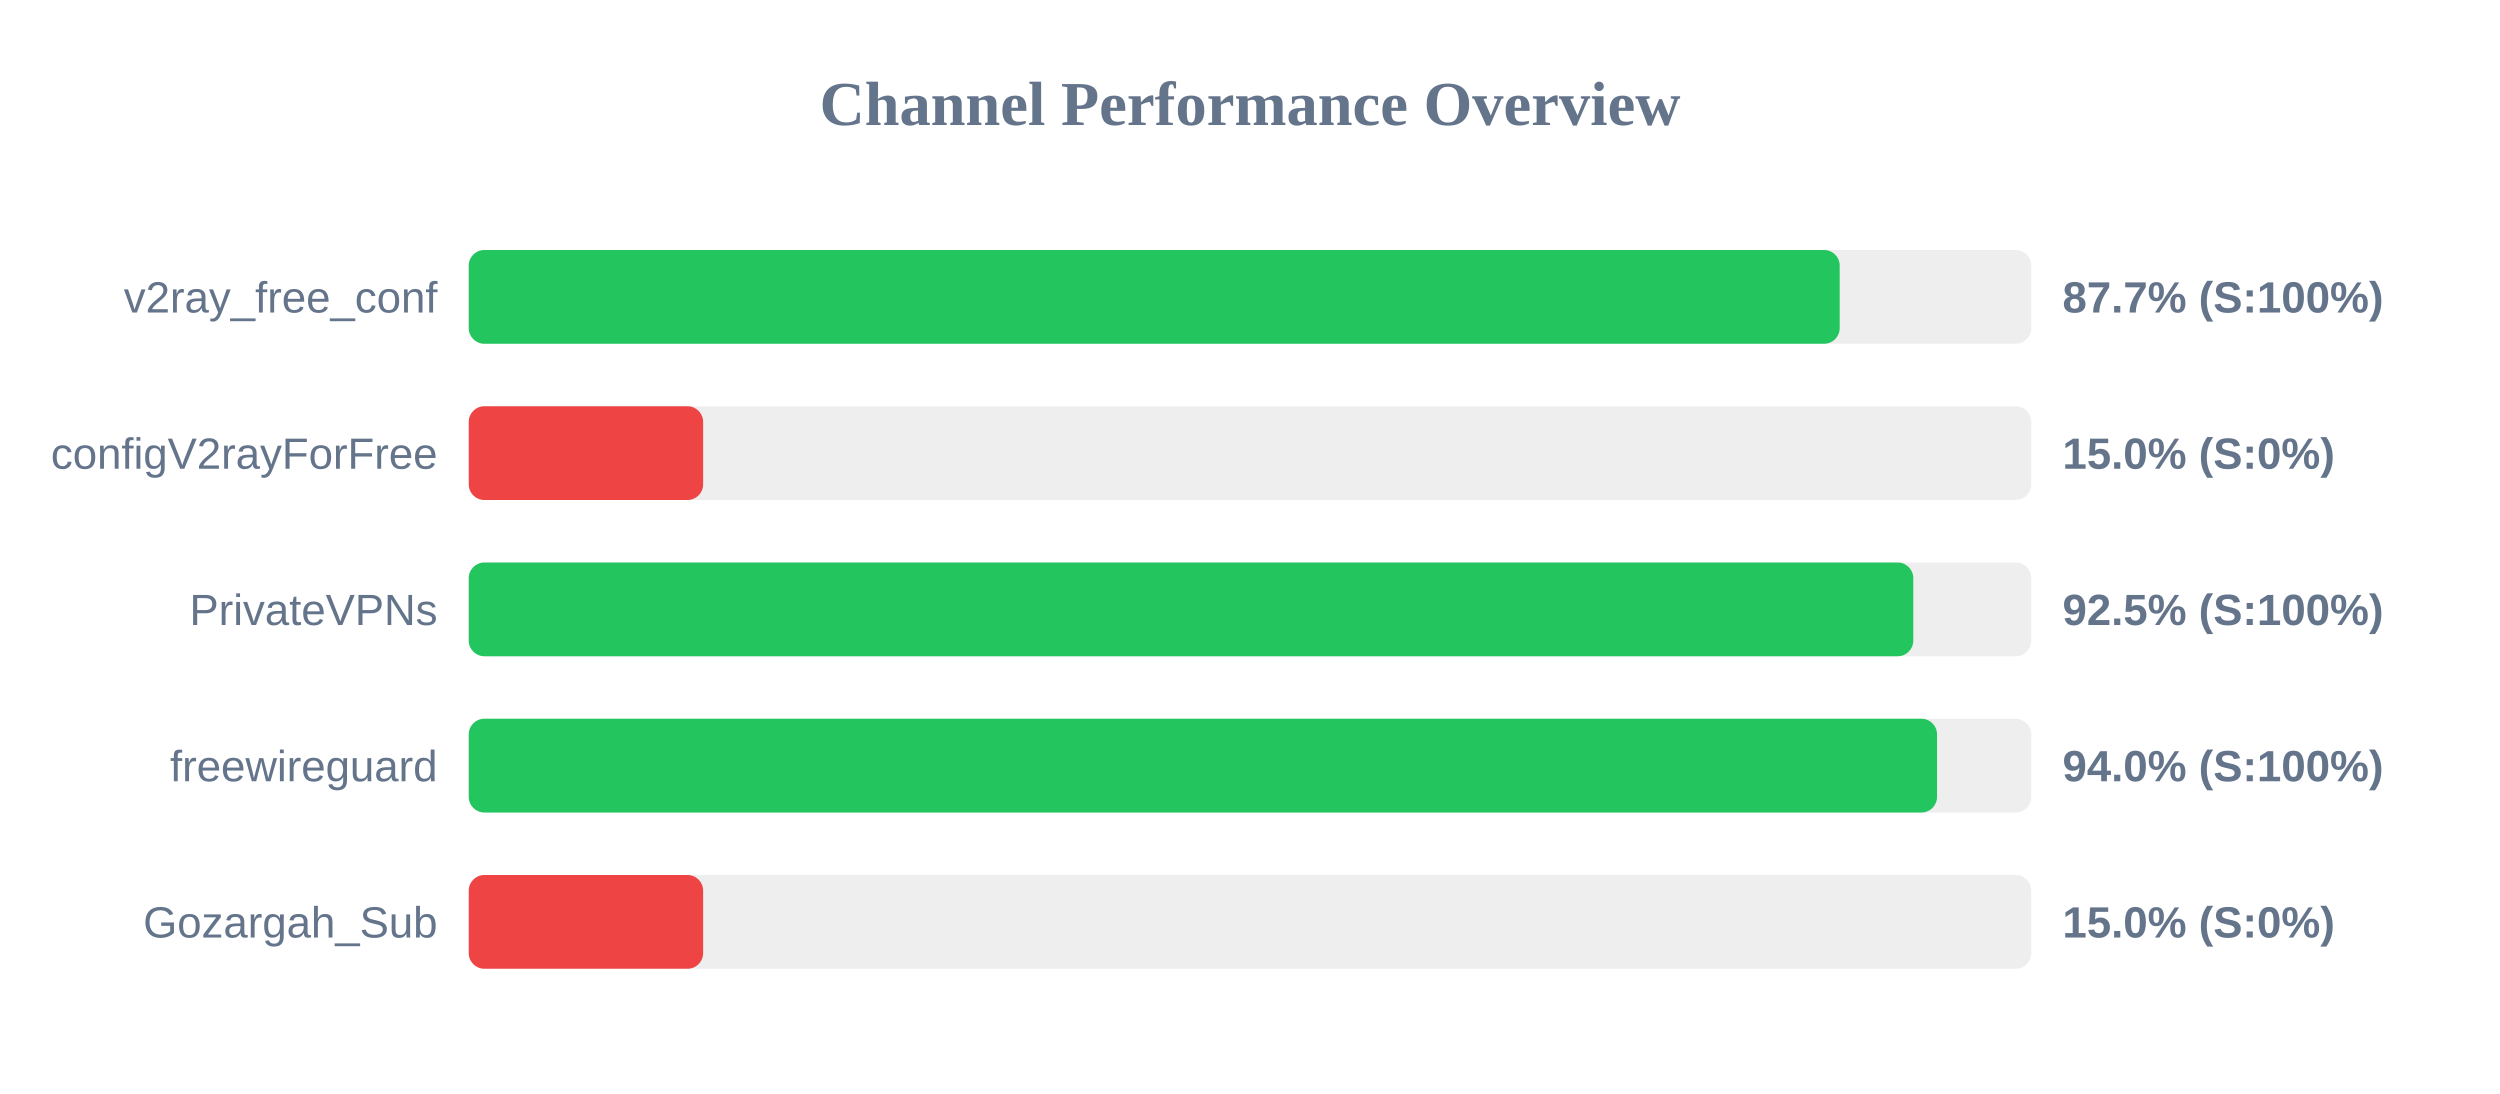
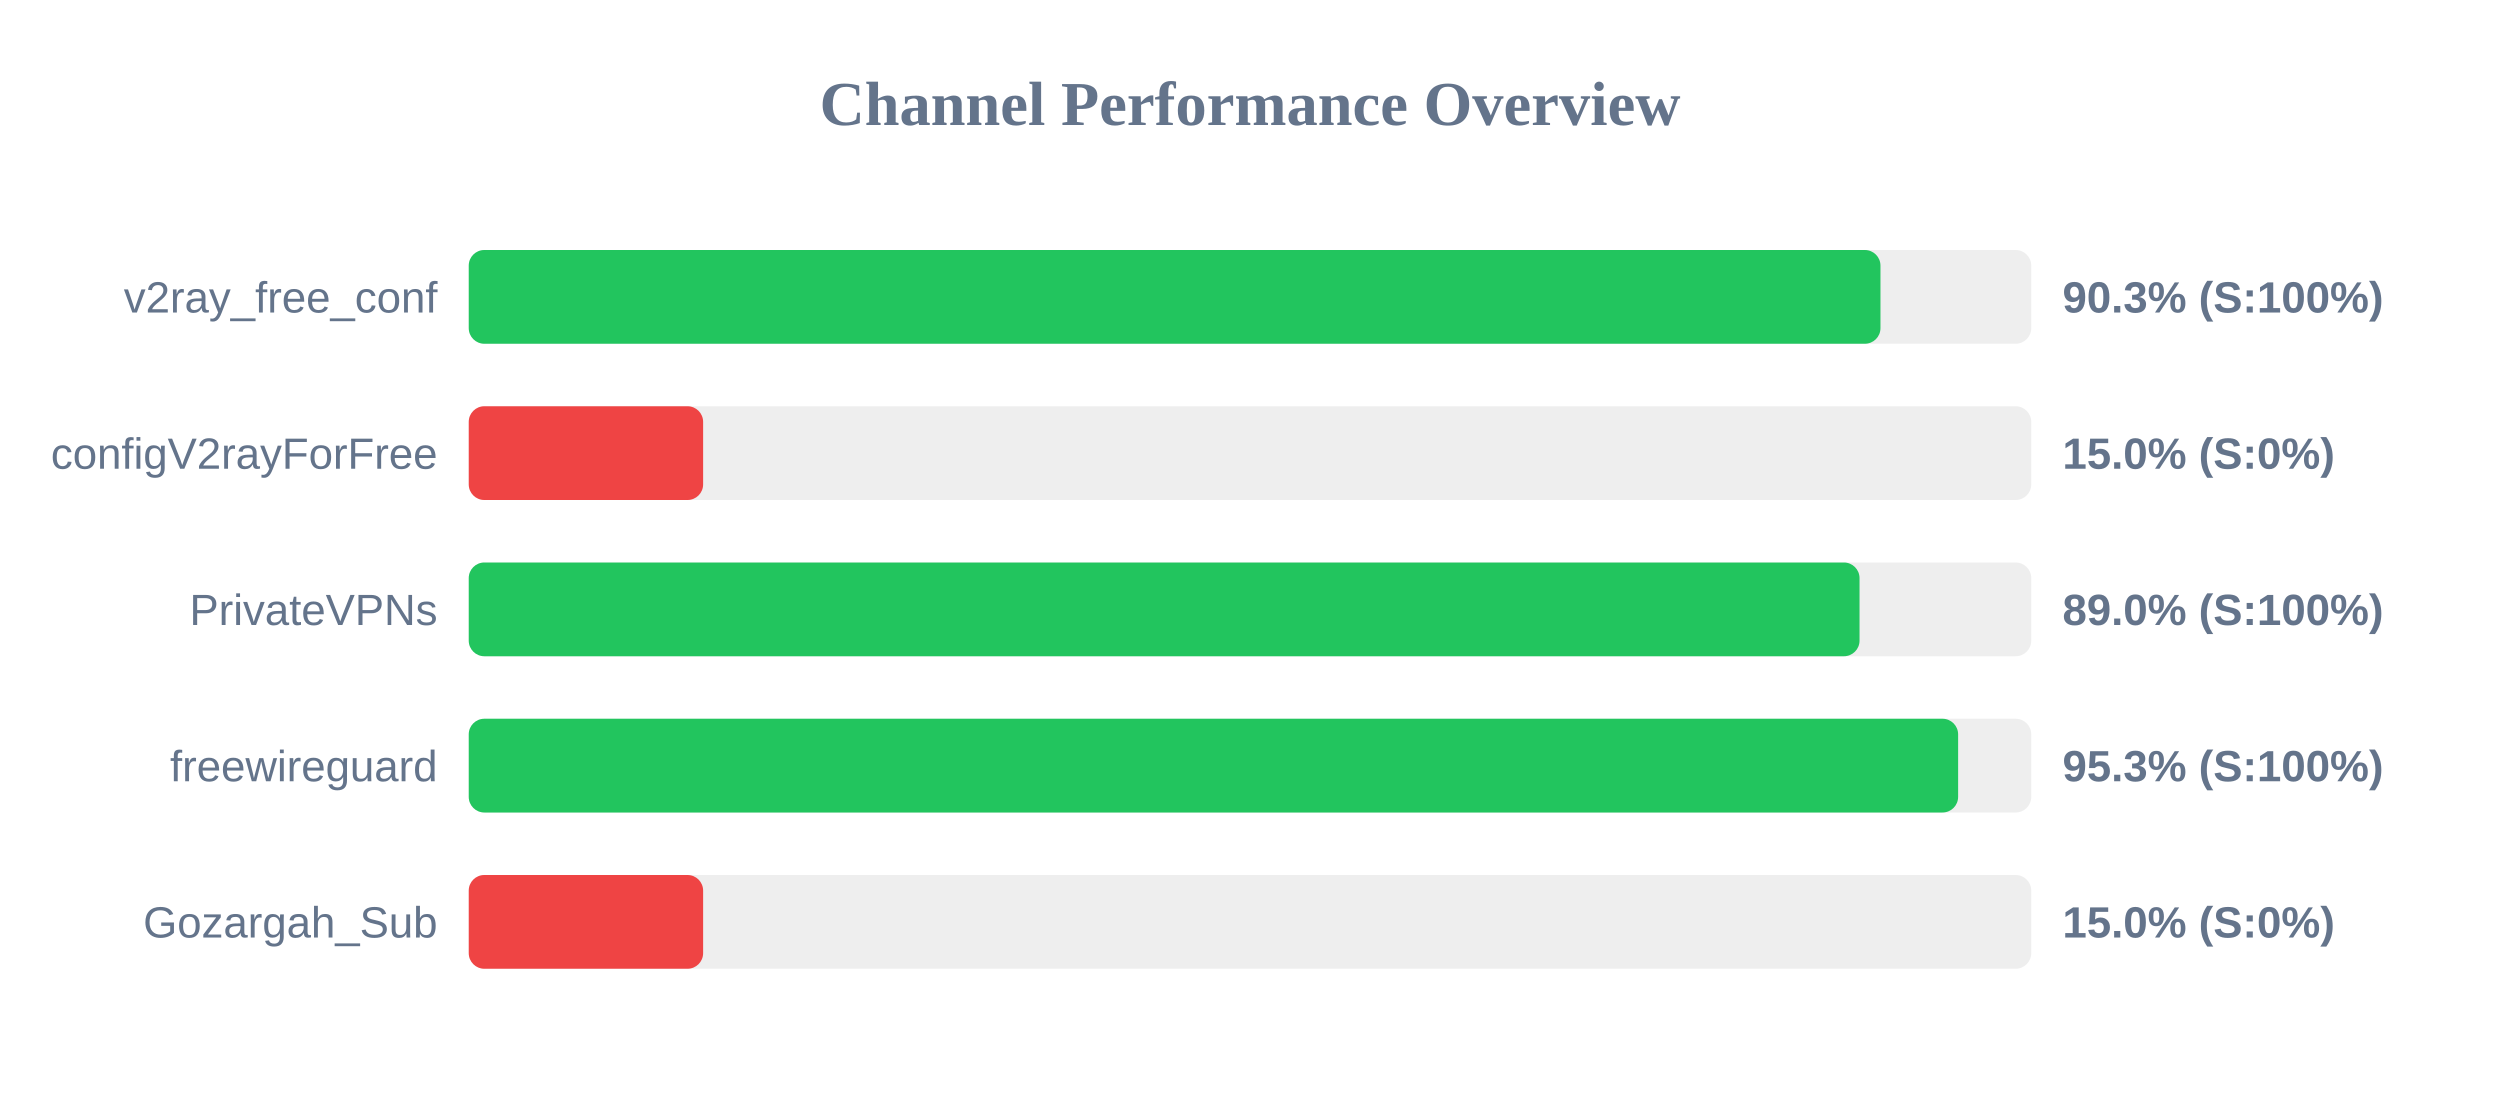
<svg xmlns="http://www.w3.org/2000/svg" width="800" height="350" version="1.1">
  <style>
        .row { font: 14px Arial; fill: #64748b; }
        .score { font: bold 14px Arial; fill: #64748b; }
    </style>
  <text x="400" y="40" text-anchor="middle" font-size="20px" font-weight="bold" fill="#64748b">Channel Performance Overview</text>
  <rect x="150" y="80" width="500" height="30" fill="#eee" rx="5" />
-   <rect x="150" y="80" width="438.7" height="30" fill="#22c55e" rx="5" />
+   <rect x="150" y="80" width="451.75" height="30" fill="#22c55e" rx="5" />
  <text x="140" y="100" text-anchor="end" class="row">v2ray_free_conf</text>
-   <text x="660" y="100" text-anchor="start" class="score">87.7% (S:100%)</text>
+   <text x="660" y="100" text-anchor="start" class="score">90.3% (S:100%)</text>
  <rect x="150" y="130" width="500" height="30" fill="#eee" rx="5" />
  <rect x="150" y="130" width="75.0" height="30" fill="#ef4444" rx="5" />
  <text x="140" y="150" text-anchor="end" class="row">configV2rayForFree</text>
  <text x="660" y="150" text-anchor="start" class="score">15.0% (S:0%)</text>
  <rect x="150" y="180" width="500" height="30" fill="#eee" rx="5" />
-   <rect x="150" y="180" width="462.25" height="30" fill="#22c55e" rx="5" />
+   <rect x="150" y="180" width="445.05" height="30" fill="#22c55e" rx="5" />
  <text x="140" y="200" text-anchor="end" class="row">PrivateVPNs</text>
-   <text x="660" y="200" text-anchor="start" class="score">92.5% (S:100%)</text>
+   <text x="660" y="200" text-anchor="start" class="score">89.0% (S:100%)</text>
  <rect x="150" y="230" width="500" height="30" fill="#eee" rx="5" />
-   <rect x="150" y="230" width="469.85" height="30" fill="#22c55e" rx="5" />
+   <rect x="150" y="230" width="476.6" height="30" fill="#22c55e" rx="5" />
  <text x="140" y="250" text-anchor="end" class="row">freewireguard</text>
-   <text x="660" y="250" text-anchor="start" class="score">94.0% (S:100%)</text>
+   <text x="660" y="250" text-anchor="start" class="score">95.3% (S:100%)</text>
  <rect x="150" y="280" width="500" height="30" fill="#eee" rx="5" />
  <rect x="150" y="280" width="75.0" height="30" fill="#ef4444" rx="5" />
  <text x="140" y="300" text-anchor="end" class="row">Gozargah_Sub</text>
  <text x="660" y="300" text-anchor="start" class="score">15.0% (S:0%)</text>
</svg>
